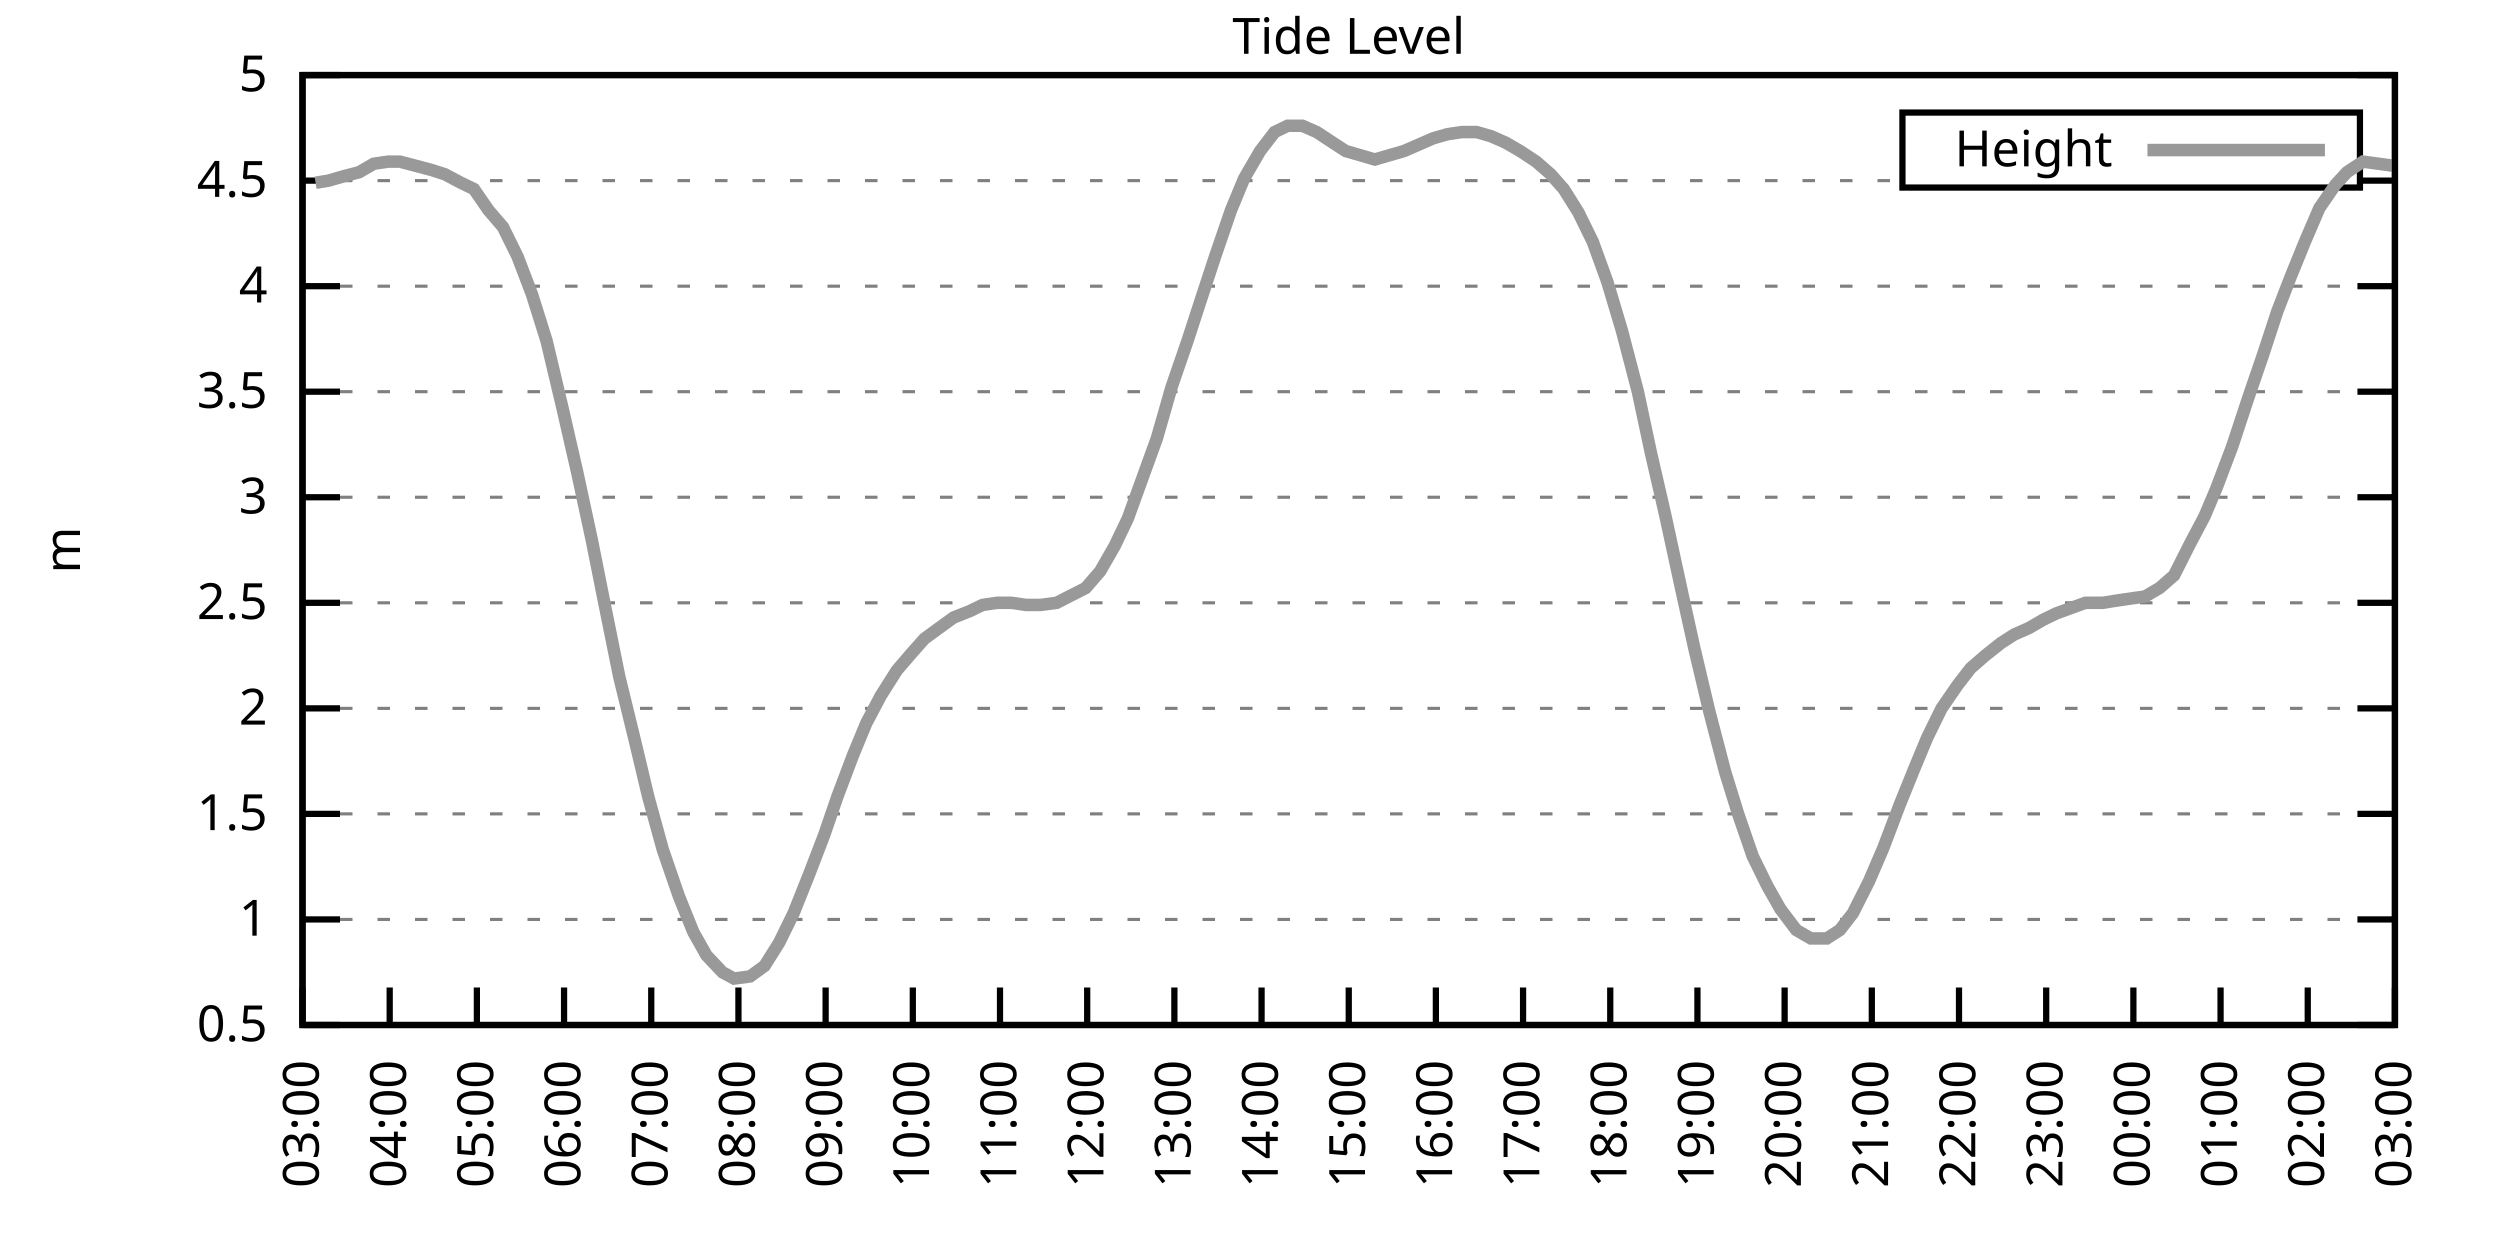
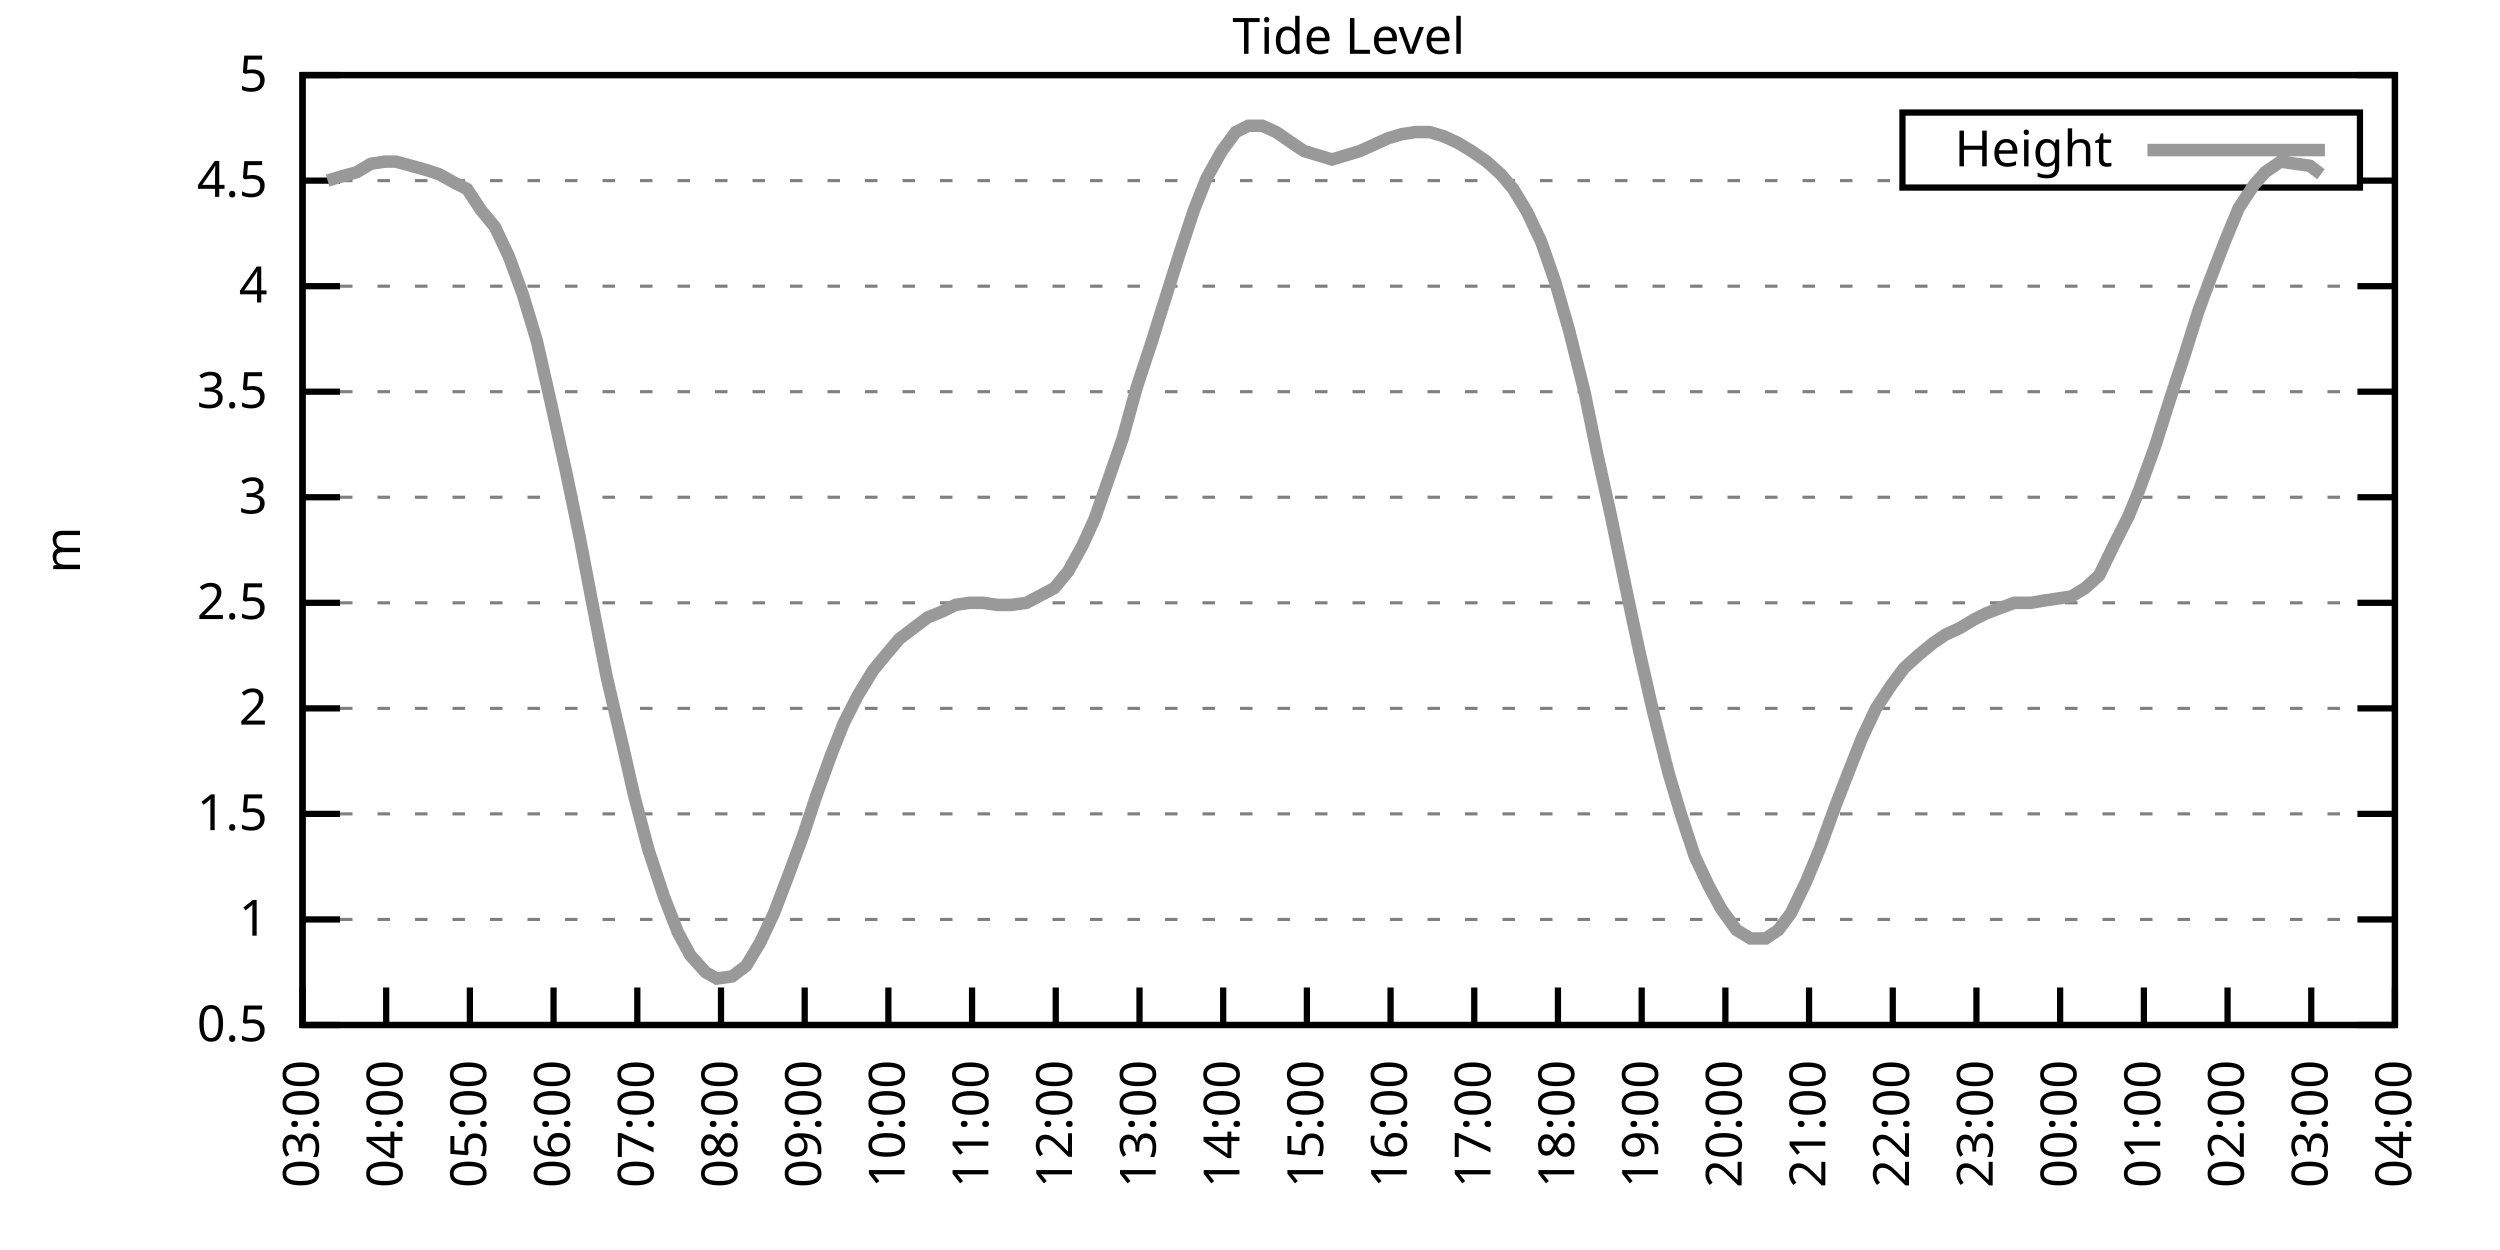
<svg xmlns="http://www.w3.org/2000/svg" xmlns:xlink="http://www.w3.org/1999/xlink" width="400" height="200" viewBox="0 0 400 200">
  <g id="gnuplot_canvas">
    <rect x="0" y="0" width="400" height="200" fill="none" />
    <defs>
      <circle id="gpDot" r="0.5" stroke-width="0.5" stroke="currentColor" />
      <path id="gpPt0" stroke-width="0.333" stroke="currentColor" d="M-1,0 h2 M0,-1 v2" />
      <path id="gpPt1" stroke-width="0.333" stroke="currentColor" d="M-1,-1 L1,1 M1,-1 L-1,1" />
      <path id="gpPt2" stroke-width="0.333" stroke="currentColor" d="M-1,0 L1,0 M0,-1 L0,1 M-1,-1 L1,1 M-1,1 L1,-1" />
      <rect id="gpPt3" stroke-width="0.333" stroke="currentColor" x="-1" y="-1" width="2" height="2" />
      <rect id="gpPt4" stroke-width="0.333" stroke="currentColor" fill="currentColor" x="-1" y="-1" width="2" height="2" />
      <circle id="gpPt5" stroke-width="0.333" stroke="currentColor" cx="0" cy="0" r="1" />
      <use xlink:href="#gpPt5" id="gpPt6" fill="currentColor" stroke="none" />
      <path id="gpPt7" stroke-width="0.333" stroke="currentColor" d="M0,-1.33 L-1.33,0.67 L1.33,0.67 z" />
      <use xlink:href="#gpPt7" id="gpPt8" fill="currentColor" stroke="none" />
      <use xlink:href="#gpPt7" id="gpPt9" stroke="currentColor" transform="rotate(180)" />
      <use xlink:href="#gpPt9" id="gpPt10" fill="currentColor" stroke="none" />
      <use xlink:href="#gpPt3" id="gpPt11" stroke="currentColor" transform="rotate(45)" />
      <use xlink:href="#gpPt11" id="gpPt12" fill="currentColor" stroke="none" />
      <path id="gpPt13" stroke-width="0.333" stroke="currentColor" d="M0,1.330 L1.265,0.411 L0.782,-1.067 L-0.782,-1.076 L-1.265,0.411 z" />
      <use xlink:href="#gpPt13" id="gpPt14" fill="currentColor" stroke="none" />
      <filter id="textbox" filterUnits="objectBoundingBox" x="0" y="0" height="1" width="1">
        <feFlood flood-color="white" flood-opacity="1" result="bgnd" />
        <feComposite in="SourceGraphic" in2="bgnd" operator="atop" />
      </filter>
      <filter id="greybox" filterUnits="objectBoundingBox" x="0" y="0" height="1" width="1">
        <feFlood flood-color="lightgrey" flood-opacity="1" result="grey" />
        <feComposite in="SourceGraphic" in2="grey" operator="atop" />
      </filter>
    </defs>
    <g fill="none" color="white" stroke="currentColor" stroke-width="1.00" stroke-linecap="butt" stroke-linejoin="miter">
</g>
    <g fill="none" color="black" stroke="currentColor" stroke-width="1.00" stroke-linecap="butt" stroke-linejoin="miter">
      <g stroke="none" shape-rendering="crispEdges">
        <polygon fill="rgb(255, 255, 255)" points="48.40,164.00 383.18,164.00 383.18,12.02 48.40,12.02 " />
      </g>
    </g>
    <g fill="none" color="black" stroke="currentColor" stroke-width="1.00" stroke-linecap="butt" stroke-linejoin="miter">
</g>
    <g fill="none" color="black" stroke="black" stroke-width="0.50" stroke-linecap="butt" stroke-linejoin="miter">
</g>
    <g fill="none" color="gray" stroke="currentColor" stroke-width="0.50" stroke-linecap="butt" stroke-linejoin="miter">
      <path stroke="gray" stroke-dasharray="2,4" class="gridline" d="M48.40,164.00 L383.19,164.00  " />
    </g>
    <g fill="none" color="gray" stroke="gray" stroke-width="1.00" stroke-linecap="butt" stroke-linejoin="miter">
</g>
    <g fill="none" color="black" stroke="currentColor" stroke-width="1.00" stroke-linecap="butt" stroke-linejoin="miter">
      <path stroke="black" d="M48.40,164.00 L54.40,164.00 M383.19,164.00 L377.19,164.00  " />
      <g transform="translate(42.80,166.60)" stroke="none" fill="black" font-family="Sans" font-size="8.00" text-anchor="end">
        <text>
          <tspan font-family="Sans"> 0.5</tspan>
        </text>
      </g>
    </g>
    <g fill="none" color="black" stroke="currentColor" stroke-width="1.00" stroke-linecap="butt" stroke-linejoin="miter">
</g>
    <g fill="none" color="black" stroke="black" stroke-width="0.50" stroke-linecap="butt" stroke-linejoin="miter">
</g>
    <g fill="none" color="gray" stroke="currentColor" stroke-width="0.50" stroke-linecap="butt" stroke-linejoin="miter">
      <path stroke="gray" stroke-dasharray="2,4" class="gridline" d="M48.40,147.11 L383.19,147.11  " />
    </g>
    <g fill="none" color="gray" stroke="gray" stroke-width="1.00" stroke-linecap="butt" stroke-linejoin="miter">
</g>
    <g fill="none" color="black" stroke="currentColor" stroke-width="1.00" stroke-linecap="butt" stroke-linejoin="miter">
      <path stroke="black" d="M48.40,147.11 L54.40,147.11 M383.19,147.11 L377.19,147.11  " />
      <g transform="translate(42.80,149.71)" stroke="none" fill="black" font-family="Sans" font-size="8.00" text-anchor="end">
        <text>
          <tspan font-family="Sans"> 1</tspan>
        </text>
      </g>
    </g>
    <g fill="none" color="black" stroke="currentColor" stroke-width="1.00" stroke-linecap="butt" stroke-linejoin="miter">
</g>
    <g fill="none" color="black" stroke="black" stroke-width="0.50" stroke-linecap="butt" stroke-linejoin="miter">
</g>
    <g fill="none" color="gray" stroke="currentColor" stroke-width="0.50" stroke-linecap="butt" stroke-linejoin="miter">
      <path stroke="gray" stroke-dasharray="2,4" class="gridline" d="M48.40,130.22 L383.19,130.22  " />
    </g>
    <g fill="none" color="gray" stroke="gray" stroke-width="1.00" stroke-linecap="butt" stroke-linejoin="miter">
</g>
    <g fill="none" color="black" stroke="currentColor" stroke-width="1.00" stroke-linecap="butt" stroke-linejoin="miter">
      <path stroke="black" d="M48.40,130.22 L54.40,130.22 M383.19,130.22 L377.19,130.22  " />
      <g transform="translate(42.80,132.82)" stroke="none" fill="black" font-family="Sans" font-size="8.00" text-anchor="end">
        <text>
          <tspan font-family="Sans"> 1.5</tspan>
        </text>
      </g>
    </g>
    <g fill="none" color="black" stroke="currentColor" stroke-width="1.00" stroke-linecap="butt" stroke-linejoin="miter">
</g>
    <g fill="none" color="black" stroke="black" stroke-width="0.50" stroke-linecap="butt" stroke-linejoin="miter">
</g>
    <g fill="none" color="gray" stroke="currentColor" stroke-width="0.50" stroke-linecap="butt" stroke-linejoin="miter">
      <path stroke="gray" stroke-dasharray="2,4" class="gridline" d="M48.40,113.34 L383.19,113.34  " />
    </g>
    <g fill="none" color="gray" stroke="gray" stroke-width="1.00" stroke-linecap="butt" stroke-linejoin="miter">
</g>
    <g fill="none" color="black" stroke="currentColor" stroke-width="1.00" stroke-linecap="butt" stroke-linejoin="miter">
      <path stroke="black" d="M48.40,113.34 L54.40,113.34 M383.19,113.34 L377.19,113.34  " />
      <g transform="translate(42.80,115.94)" stroke="none" fill="black" font-family="Sans" font-size="8.00" text-anchor="end">
        <text>
          <tspan font-family="Sans"> 2</tspan>
        </text>
      </g>
    </g>
    <g fill="none" color="black" stroke="currentColor" stroke-width="1.00" stroke-linecap="butt" stroke-linejoin="miter">
</g>
    <g fill="none" color="black" stroke="black" stroke-width="0.50" stroke-linecap="butt" stroke-linejoin="miter">
</g>
    <g fill="none" color="gray" stroke="currentColor" stroke-width="0.50" stroke-linecap="butt" stroke-linejoin="miter">
      <path stroke="gray" stroke-dasharray="2,4" class="gridline" d="M48.40,96.45 L383.19,96.45  " />
    </g>
    <g fill="none" color="gray" stroke="gray" stroke-width="1.00" stroke-linecap="butt" stroke-linejoin="miter">
</g>
    <g fill="none" color="black" stroke="currentColor" stroke-width="1.00" stroke-linecap="butt" stroke-linejoin="miter">
      <path stroke="black" d="M48.40,96.45 L54.40,96.45 M383.19,96.45 L377.19,96.45  " />
      <g transform="translate(42.80,99.05)" stroke="none" fill="black" font-family="Sans" font-size="8.00" text-anchor="end">
        <text>
          <tspan font-family="Sans"> 2.5</tspan>
        </text>
      </g>
    </g>
    <g fill="none" color="black" stroke="currentColor" stroke-width="1.00" stroke-linecap="butt" stroke-linejoin="miter">
</g>
    <g fill="none" color="black" stroke="black" stroke-width="0.50" stroke-linecap="butt" stroke-linejoin="miter">
</g>
    <g fill="none" color="gray" stroke="currentColor" stroke-width="0.50" stroke-linecap="butt" stroke-linejoin="miter">
      <path stroke="gray" stroke-dasharray="2,4" class="gridline" d="M48.40,79.56 L383.19,79.56  " />
    </g>
    <g fill="none" color="gray" stroke="gray" stroke-width="1.00" stroke-linecap="butt" stroke-linejoin="miter">
</g>
    <g fill="none" color="black" stroke="currentColor" stroke-width="1.00" stroke-linecap="butt" stroke-linejoin="miter">
      <path stroke="black" d="M48.40,79.56 L54.40,79.56 M383.19,79.56 L377.19,79.56  " />
      <g transform="translate(42.80,82.16)" stroke="none" fill="black" font-family="Sans" font-size="8.00" text-anchor="end">
        <text>
          <tspan font-family="Sans"> 3</tspan>
        </text>
      </g>
    </g>
    <g fill="none" color="black" stroke="currentColor" stroke-width="1.00" stroke-linecap="butt" stroke-linejoin="miter">
</g>
    <g fill="none" color="black" stroke="black" stroke-width="0.50" stroke-linecap="butt" stroke-linejoin="miter">
</g>
    <g fill="none" color="gray" stroke="currentColor" stroke-width="0.50" stroke-linecap="butt" stroke-linejoin="miter">
      <path stroke="gray" stroke-dasharray="2,4" class="gridline" d="M48.40,62.67 L383.19,62.67  " />
    </g>
    <g fill="none" color="gray" stroke="gray" stroke-width="1.00" stroke-linecap="butt" stroke-linejoin="miter">
</g>
    <g fill="none" color="black" stroke="currentColor" stroke-width="1.00" stroke-linecap="butt" stroke-linejoin="miter">
      <path stroke="black" d="M48.40,62.67 L54.40,62.67 M383.19,62.67 L377.19,62.67  " />
      <g transform="translate(42.80,65.27)" stroke="none" fill="black" font-family="Sans" font-size="8.00" text-anchor="end">
        <text>
          <tspan font-family="Sans"> 3.5</tspan>
        </text>
      </g>
    </g>
    <g fill="none" color="black" stroke="currentColor" stroke-width="1.00" stroke-linecap="butt" stroke-linejoin="miter">
</g>
    <g fill="none" color="black" stroke="black" stroke-width="0.50" stroke-linecap="butt" stroke-linejoin="miter">
</g>
    <g fill="none" color="gray" stroke="currentColor" stroke-width="0.50" stroke-linecap="butt" stroke-linejoin="miter">
      <path stroke="gray" stroke-dasharray="2,4" class="gridline" d="M48.40,45.79 L383.19,45.79  " />
    </g>
    <g fill="none" color="gray" stroke="gray" stroke-width="1.00" stroke-linecap="butt" stroke-linejoin="miter">
</g>
    <g fill="none" color="black" stroke="currentColor" stroke-width="1.00" stroke-linecap="butt" stroke-linejoin="miter">
      <path stroke="black" d="M48.40,45.79 L54.40,45.79 M383.19,45.79 L377.19,45.79  " />
      <g transform="translate(42.80,48.39)" stroke="none" fill="black" font-family="Sans" font-size="8.00" text-anchor="end">
        <text>
          <tspan font-family="Sans"> 4</tspan>
        </text>
      </g>
    </g>
    <g fill="none" color="black" stroke="currentColor" stroke-width="1.00" stroke-linecap="butt" stroke-linejoin="miter">
</g>
    <g fill="none" color="black" stroke="black" stroke-width="0.50" stroke-linecap="butt" stroke-linejoin="miter">
</g>
    <g fill="none" color="gray" stroke="currentColor" stroke-width="0.50" stroke-linecap="butt" stroke-linejoin="miter">
      <path stroke="gray" stroke-dasharray="2,4" class="gridline" d="M48.40,28.90 L304.39,28.90 M377.59,28.90 L383.19,28.90  " />
    </g>
    <g fill="none" color="gray" stroke="gray" stroke-width="1.00" stroke-linecap="butt" stroke-linejoin="miter">
</g>
    <g fill="none" color="black" stroke="currentColor" stroke-width="1.00" stroke-linecap="butt" stroke-linejoin="miter">
      <path stroke="black" d="M48.40,28.90 L54.40,28.90 M383.19,28.90 L377.19,28.90  " />
      <g transform="translate(42.80,31.50)" stroke="none" fill="black" font-family="Sans" font-size="8.00" text-anchor="end">
        <text>
          <tspan font-family="Sans"> 4.5</tspan>
        </text>
      </g>
    </g>
    <g fill="none" color="black" stroke="currentColor" stroke-width="1.00" stroke-linecap="butt" stroke-linejoin="miter">
</g>
    <g fill="none" color="black" stroke="black" stroke-width="0.50" stroke-linecap="butt" stroke-linejoin="miter">
</g>
    <g fill="none" color="gray" stroke="currentColor" stroke-width="0.50" stroke-linecap="butt" stroke-linejoin="miter">
      <path stroke="gray" stroke-dasharray="2,4" class="gridline" d="M48.40,12.01 L383.19,12.01  " />
    </g>
    <g fill="none" color="gray" stroke="gray" stroke-width="1.00" stroke-linecap="butt" stroke-linejoin="miter">
</g>
    <g fill="none" color="black" stroke="currentColor" stroke-width="1.00" stroke-linecap="butt" stroke-linejoin="miter">
      <path stroke="black" d="M48.40,12.01 L54.40,12.01 M383.19,12.01 L377.19,12.01  " />
      <g transform="translate(42.80,14.61)" stroke="none" fill="black" font-family="Sans" font-size="8.00" text-anchor="end">
        <text>
          <tspan font-family="Sans"> 5</tspan>
        </text>
      </g>
    </g>
    <g fill="none" color="black" stroke="currentColor" stroke-width="1.00" stroke-linecap="butt" stroke-linejoin="miter">
      <path stroke="black" d="M48.40,164.00 L48.40,158.00  " />
      <g transform="translate(51.00,169.60) rotate(270.00)" stroke="none" fill="black" font-family="Sans" font-size="8.00" text-anchor="end">
        <text>
          <tspan font-family="Sans">03:00</tspan>
        </text>
      </g>
    </g>
    <g fill="none" color="black" stroke="currentColor" stroke-width="1.00" stroke-linecap="butt" stroke-linejoin="miter">
-       <path stroke="black" d="M62.35,164.00 L62.35,158.00  " />
-       <g transform="translate(64.95,169.60) rotate(270.00)" stroke="none" fill="black" font-family="Sans" font-size="8.00" text-anchor="end">
+       <path stroke="black" d="M61.79,164.00 L61.79,158.00  " />
+       <g transform="translate(64.39,169.60) rotate(270.00)" stroke="none" fill="black" font-family="Sans" font-size="8.00" text-anchor="end">
        <text>
          <tspan font-family="Sans">04:00</tspan>
        </text>
      </g>
    </g>
    <g fill="none" color="black" stroke="currentColor" stroke-width="1.00" stroke-linecap="butt" stroke-linejoin="miter">
-       <path stroke="black" d="M76.30,164.00 L76.30,158.00  " />
-       <g transform="translate(78.90,169.60) rotate(270.00)" stroke="none" fill="black" font-family="Sans" font-size="8.00" text-anchor="end">
+       <path stroke="black" d="M75.18,164.00 L75.18,158.00  " />
+       <g transform="translate(77.78,169.60) rotate(270.00)" stroke="none" fill="black" font-family="Sans" font-size="8.00" text-anchor="end">
        <text>
          <tspan font-family="Sans">05:00</tspan>
        </text>
      </g>
    </g>
    <g fill="none" color="black" stroke="currentColor" stroke-width="1.00" stroke-linecap="butt" stroke-linejoin="miter">
-       <path stroke="black" d="M90.25,164.00 L90.25,158.00  " />
-       <g transform="translate(92.85,169.60) rotate(270.00)" stroke="none" fill="black" font-family="Sans" font-size="8.00" text-anchor="end">
+       <path stroke="black" d="M88.57,164.00 L88.57,158.00  " />
+       <g transform="translate(91.17,169.60) rotate(270.00)" stroke="none" fill="black" font-family="Sans" font-size="8.00" text-anchor="end">
        <text>
          <tspan font-family="Sans">06:00</tspan>
        </text>
      </g>
    </g>
    <g fill="none" color="black" stroke="currentColor" stroke-width="1.00" stroke-linecap="butt" stroke-linejoin="miter">
-       <path stroke="black" d="M104.20,164.00 L104.20,158.00  " />
-       <g transform="translate(106.80,169.60) rotate(270.00)" stroke="none" fill="black" font-family="Sans" font-size="8.00" text-anchor="end">
+       <path stroke="black" d="M101.97,164.00 L101.97,158.00  " />
+       <g transform="translate(104.57,169.60) rotate(270.00)" stroke="none" fill="black" font-family="Sans" font-size="8.00" text-anchor="end">
        <text>
          <tspan font-family="Sans">07:00</tspan>
        </text>
      </g>
    </g>
    <g fill="none" color="black" stroke="currentColor" stroke-width="1.00" stroke-linecap="butt" stroke-linejoin="miter">
-       <path stroke="black" d="M118.15,164.00 L118.15,158.00  " />
-       <g transform="translate(120.75,169.60) rotate(270.00)" stroke="none" fill="black" font-family="Sans" font-size="8.00" text-anchor="end">
+       <path stroke="black" d="M115.36,164.00 L115.36,158.00  " />
+       <g transform="translate(117.96,169.60) rotate(270.00)" stroke="none" fill="black" font-family="Sans" font-size="8.00" text-anchor="end">
        <text>
          <tspan font-family="Sans">08:00</tspan>
        </text>
      </g>
    </g>
    <g fill="none" color="black" stroke="currentColor" stroke-width="1.00" stroke-linecap="butt" stroke-linejoin="miter">
-       <path stroke="black" d="M132.10,164.00 L132.10,158.00  " />
-       <g transform="translate(134.70,169.60) rotate(270.00)" stroke="none" fill="black" font-family="Sans" font-size="8.00" text-anchor="end">
+       <path stroke="black" d="M128.75,164.00 L128.75,158.00  " />
+       <g transform="translate(131.35,169.60) rotate(270.00)" stroke="none" fill="black" font-family="Sans" font-size="8.00" text-anchor="end">
        <text>
          <tspan font-family="Sans">09:00</tspan>
        </text>
      </g>
    </g>
    <g fill="none" color="black" stroke="currentColor" stroke-width="1.00" stroke-linecap="butt" stroke-linejoin="miter">
-       <path stroke="black" d="M146.05,164.00 L146.05,158.00  " />
-       <g transform="translate(148.65,169.60) rotate(270.00)" stroke="none" fill="black" font-family="Sans" font-size="8.00" text-anchor="end">
+       <path stroke="black" d="M142.14,164.00 L142.14,158.00  " />
+       <g transform="translate(144.74,169.60) rotate(270.00)" stroke="none" fill="black" font-family="Sans" font-size="8.00" text-anchor="end">
        <text>
          <tspan font-family="Sans">10:00</tspan>
        </text>
      </g>
    </g>
    <g fill="none" color="black" stroke="currentColor" stroke-width="1.00" stroke-linecap="butt" stroke-linejoin="miter">
-       <path stroke="black" d="M160.00,164.00 L160.00,158.00  " />
-       <g transform="translate(162.60,169.60) rotate(270.00)" stroke="none" fill="black" font-family="Sans" font-size="8.00" text-anchor="end">
+       <path stroke="black" d="M155.53,164.00 L155.53,158.00  " />
+       <g transform="translate(158.13,169.60) rotate(270.00)" stroke="none" fill="black" font-family="Sans" font-size="8.00" text-anchor="end">
        <text>
          <tspan font-family="Sans">11:00</tspan>
        </text>
      </g>
    </g>
    <g fill="none" color="black" stroke="currentColor" stroke-width="1.00" stroke-linecap="butt" stroke-linejoin="miter">
-       <path stroke="black" d="M173.95,164.00 L173.95,158.00  " />
-       <g transform="translate(176.55,169.60) rotate(270.00)" stroke="none" fill="black" font-family="Sans" font-size="8.00" text-anchor="end">
+       <path stroke="black" d="M168.92,164.00 L168.92,158.00  " />
+       <g transform="translate(171.52,169.60) rotate(270.00)" stroke="none" fill="black" font-family="Sans" font-size="8.00" text-anchor="end">
        <text>
          <tspan font-family="Sans">12:00</tspan>
        </text>
      </g>
    </g>
    <g fill="none" color="black" stroke="currentColor" stroke-width="1.00" stroke-linecap="butt" stroke-linejoin="miter">
-       <path stroke="black" d="M187.90,164.00 L187.90,158.00  " />
-       <g transform="translate(190.50,169.60) rotate(270.00)" stroke="none" fill="black" font-family="Sans" font-size="8.00" text-anchor="end">
+       <path stroke="black" d="M182.32,164.00 L182.32,158.00  " />
+       <g transform="translate(184.92,169.60) rotate(270.00)" stroke="none" fill="black" font-family="Sans" font-size="8.00" text-anchor="end">
        <text>
          <tspan font-family="Sans">13:00</tspan>
        </text>
      </g>
    </g>
    <g fill="none" color="black" stroke="currentColor" stroke-width="1.00" stroke-linecap="butt" stroke-linejoin="miter">
-       <path stroke="black" d="M201.85,164.00 L201.85,158.00  " />
-       <g transform="translate(204.45,169.60) rotate(270.00)" stroke="none" fill="black" font-family="Sans" font-size="8.00" text-anchor="end">
+       <path stroke="black" d="M195.71,164.00 L195.71,158.00  " />
+       <g transform="translate(198.31,169.60) rotate(270.00)" stroke="none" fill="black" font-family="Sans" font-size="8.00" text-anchor="end">
        <text>
          <tspan font-family="Sans">14:00</tspan>
        </text>
      </g>
    </g>
    <g fill="none" color="black" stroke="currentColor" stroke-width="1.00" stroke-linecap="butt" stroke-linejoin="miter">
-       <path stroke="black" d="M215.80,164.00 L215.80,158.00  " />
-       <g transform="translate(218.40,169.60) rotate(270.00)" stroke="none" fill="black" font-family="Sans" font-size="8.00" text-anchor="end">
+       <path stroke="black" d="M209.10,164.00 L209.10,158.00  " />
+       <g transform="translate(211.70,169.60) rotate(270.00)" stroke="none" fill="black" font-family="Sans" font-size="8.00" text-anchor="end">
        <text>
          <tspan font-family="Sans">15:00</tspan>
        </text>
      </g>
    </g>
    <g fill="none" color="black" stroke="currentColor" stroke-width="1.00" stroke-linecap="butt" stroke-linejoin="miter">
-       <path stroke="black" d="M229.74,164.00 L229.74,158.00  " />
-       <g transform="translate(232.34,169.60) rotate(270.00)" stroke="none" fill="black" font-family="Sans" font-size="8.00" text-anchor="end">
+       <path stroke="black" d="M222.49,164.00 L222.49,158.00  " />
+       <g transform="translate(225.09,169.60) rotate(270.00)" stroke="none" fill="black" font-family="Sans" font-size="8.00" text-anchor="end">
        <text>
          <tspan font-family="Sans">16:00</tspan>
        </text>
      </g>
    </g>
    <g fill="none" color="black" stroke="currentColor" stroke-width="1.00" stroke-linecap="butt" stroke-linejoin="miter">
-       <path stroke="black" d="M243.69,164.00 L243.69,158.00  " />
-       <g transform="translate(246.29,169.60) rotate(270.00)" stroke="none" fill="black" font-family="Sans" font-size="8.00" text-anchor="end">
+       <path stroke="black" d="M235.88,164.00 L235.88,158.00  " />
+       <g transform="translate(238.48,169.60) rotate(270.00)" stroke="none" fill="black" font-family="Sans" font-size="8.00" text-anchor="end">
        <text>
          <tspan font-family="Sans">17:00</tspan>
        </text>
      </g>
    </g>
    <g fill="none" color="black" stroke="currentColor" stroke-width="1.00" stroke-linecap="butt" stroke-linejoin="miter">
-       <path stroke="black" d="M257.64,164.00 L257.64,158.00  " />
-       <g transform="translate(260.24,169.60) rotate(270.00)" stroke="none" fill="black" font-family="Sans" font-size="8.00" text-anchor="end">
+       <path stroke="black" d="M249.27,164.00 L249.27,158.00  " />
+       <g transform="translate(251.87,169.60) rotate(270.00)" stroke="none" fill="black" font-family="Sans" font-size="8.00" text-anchor="end">
        <text>
          <tspan font-family="Sans">18:00</tspan>
        </text>
      </g>
    </g>
    <g fill="none" color="black" stroke="currentColor" stroke-width="1.00" stroke-linecap="butt" stroke-linejoin="miter">
-       <path stroke="black" d="M271.59,164.00 L271.59,158.00  " />
-       <g transform="translate(274.19,169.60) rotate(270.00)" stroke="none" fill="black" font-family="Sans" font-size="8.00" text-anchor="end">
+       <path stroke="black" d="M262.67,164.00 L262.67,158.00  " />
+       <g transform="translate(265.27,169.60) rotate(270.00)" stroke="none" fill="black" font-family="Sans" font-size="8.00" text-anchor="end">
        <text>
          <tspan font-family="Sans">19:00</tspan>
        </text>
      </g>
    </g>
    <g fill="none" color="black" stroke="currentColor" stroke-width="1.00" stroke-linecap="butt" stroke-linejoin="miter">
-       <path stroke="black" d="M285.54,164.00 L285.54,158.00  " />
-       <g transform="translate(288.14,169.60) rotate(270.00)" stroke="none" fill="black" font-family="Sans" font-size="8.00" text-anchor="end">
+       <path stroke="black" d="M276.06,164.00 L276.06,158.00  " />
+       <g transform="translate(278.66,169.60) rotate(270.00)" stroke="none" fill="black" font-family="Sans" font-size="8.00" text-anchor="end">
        <text>
          <tspan font-family="Sans">20:00</tspan>
        </text>
      </g>
    </g>
    <g fill="none" color="black" stroke="currentColor" stroke-width="1.00" stroke-linecap="butt" stroke-linejoin="miter">
-       <path stroke="black" d="M299.49,164.00 L299.49,158.00  " />
-       <g transform="translate(302.09,169.60) rotate(270.00)" stroke="none" fill="black" font-family="Sans" font-size="8.00" text-anchor="end">
+       <path stroke="black" d="M289.45,164.00 L289.45,158.00  " />
+       <g transform="translate(292.05,169.60) rotate(270.00)" stroke="none" fill="black" font-family="Sans" font-size="8.00" text-anchor="end">
        <text>
          <tspan font-family="Sans">21:00</tspan>
        </text>
      </g>
    </g>
    <g fill="none" color="black" stroke="currentColor" stroke-width="1.00" stroke-linecap="butt" stroke-linejoin="miter">
-       <path stroke="black" d="M313.44,164.00 L313.44,158.00  " />
-       <g transform="translate(316.04,169.60) rotate(270.00)" stroke="none" fill="black" font-family="Sans" font-size="8.00" text-anchor="end">
+       <path stroke="black" d="M302.84,164.00 L302.84,158.00  " />
+       <g transform="translate(305.44,169.60) rotate(270.00)" stroke="none" fill="black" font-family="Sans" font-size="8.00" text-anchor="end">
        <text>
          <tspan font-family="Sans">22:00</tspan>
        </text>
      </g>
    </g>
    <g fill="none" color="black" stroke="currentColor" stroke-width="1.00" stroke-linecap="butt" stroke-linejoin="miter">
-       <path stroke="black" d="M327.39,164.00 L327.39,158.00  " />
-       <g transform="translate(329.99,169.60) rotate(270.00)" stroke="none" fill="black" font-family="Sans" font-size="8.00" text-anchor="end">
+       <path stroke="black" d="M316.23,164.00 L316.23,158.00  " />
+       <g transform="translate(318.83,169.60) rotate(270.00)" stroke="none" fill="black" font-family="Sans" font-size="8.00" text-anchor="end">
        <text>
          <tspan font-family="Sans">23:00</tspan>
        </text>
      </g>
    </g>
    <g fill="none" color="black" stroke="currentColor" stroke-width="1.00" stroke-linecap="butt" stroke-linejoin="miter">
-       <path stroke="black" d="M341.34,164.00 L341.34,158.00  " />
-       <g transform="translate(343.94,169.60) rotate(270.00)" stroke="none" fill="black" font-family="Sans" font-size="8.00" text-anchor="end">
+       <path stroke="black" d="M329.62,164.00 L329.62,158.00  " />
+       <g transform="translate(332.22,169.60) rotate(270.00)" stroke="none" fill="black" font-family="Sans" font-size="8.00" text-anchor="end">
        <text>
          <tspan font-family="Sans">00:00</tspan>
        </text>
      </g>
    </g>
    <g fill="none" color="black" stroke="currentColor" stroke-width="1.00" stroke-linecap="butt" stroke-linejoin="miter">
-       <path stroke="black" d="M355.29,164.00 L355.29,158.00  " />
-       <g transform="translate(357.89,169.60) rotate(270.00)" stroke="none" fill="black" font-family="Sans" font-size="8.00" text-anchor="end">
+       <path stroke="black" d="M343.02,164.00 L343.02,158.00  " />
+       <g transform="translate(345.62,169.60) rotate(270.00)" stroke="none" fill="black" font-family="Sans" font-size="8.00" text-anchor="end">
        <text>
          <tspan font-family="Sans">01:00</tspan>
        </text>
      </g>
    </g>
    <g fill="none" color="black" stroke="currentColor" stroke-width="1.00" stroke-linecap="butt" stroke-linejoin="miter">
-       <path stroke="black" d="M369.24,164.00 L369.24,158.00  " />
-       <g transform="translate(371.84,169.60) rotate(270.00)" stroke="none" fill="black" font-family="Sans" font-size="8.00" text-anchor="end">
+       <path stroke="black" d="M356.41,164.00 L356.41,158.00  " />
+       <g transform="translate(359.01,169.60) rotate(270.00)" stroke="none" fill="black" font-family="Sans" font-size="8.00" text-anchor="end">
        <text>
          <tspan font-family="Sans">02:00</tspan>
+         </text>
+       </g>
+     </g>
+     <g fill="none" color="black" stroke="currentColor" stroke-width="1.00" stroke-linecap="butt" stroke-linejoin="miter">
+       <path stroke="black" d="M369.80,164.00 L369.80,158.00  " />
+       <g transform="translate(372.40,169.60) rotate(270.00)" stroke="none" fill="black" font-family="Sans" font-size="8.00" text-anchor="end">
+         <text>
+           <tspan font-family="Sans">03:00</tspan>
        </text>
      </g>
    </g>
    <g fill="none" color="black" stroke="currentColor" stroke-width="1.00" stroke-linecap="butt" stroke-linejoin="miter">
      <path stroke="black" d="M383.19,164.00 L383.19,158.00  " />
      <g transform="translate(385.79,169.60) rotate(270.00)" stroke="none" fill="black" font-family="Sans" font-size="8.00" text-anchor="end">
        <text>
-           <tspan font-family="Sans">03:00</tspan>
+           <tspan font-family="Sans">04:00</tspan>
        </text>
      </g>
    </g>
    <g fill="none" color="black" stroke="currentColor" stroke-width="1.00" stroke-linecap="butt" stroke-linejoin="miter">
</g>
    <g fill="none" color="black" stroke="currentColor" stroke-width="1.00" stroke-linecap="butt" stroke-linejoin="miter">
      <path stroke="black" d="M48.40,12.01 L48.40,164.00 L383.19,164.00 L383.19,12.01 L48.40,12.01 Z  " />
    </g>
    <g fill="none" color="black" stroke="currentColor" stroke-width="1.00" stroke-linecap="butt" stroke-linejoin="miter">
</g>
    <g fill="none" color="black" stroke="currentColor" stroke-width="1.00" stroke-linecap="butt" stroke-linejoin="miter">
      <path stroke="black" d="M304.39,30.01 L304.39,18.01 L377.59,18.01 L377.59,30.01 L304.39,30.01 Z  " />
    </g>
    <g id="Tide_level_plot_1">
      <g fill="none" color="white" stroke="black" stroke-width="2.00" stroke-linecap="butt" stroke-linejoin="miter">
</g>
      <g fill="none" color="black" stroke="currentColor" stroke-width="2.00" stroke-linecap="butt" stroke-linejoin="miter">
        <g transform="translate(337.99,26.61)" stroke="none" fill="black" font-family="Sans" font-size="8.00" text-anchor="end">
          <text>
            <tspan font-family="Sans">Height</tspan>
          </text>
        </g>
      </g>
      <g fill="none" color="black" stroke="currentColor" stroke-width="2.00" stroke-linecap="butt" stroke-linejoin="miter">
-         <path stroke="rgb(153, 153, 153)" d="M343.59,24.01 L371.99,24.01 M50.49,29.24 L52.58,28.90 L54.91,28.22 L57.47,27.55 L59.79,26.20 L62.12,25.86   L63.98,25.86 L66.53,26.53 L69.09,27.21 L71.18,27.88 L73.74,29.24 L75.83,30.25 L78.16,33.63 L80.48,36.33   L82.81,41.06 L85.13,47.14 L87.46,54.57 L90.02,65.38 L92.34,75.51 L94.67,86.32 L96.76,96.79 L99.08,108.27   L101.64,118.74 L103.73,127.52 L106.06,135.97 L108.62,143.40 L110.94,149.14 L113.03,152.85 L115.59,155.56 L117.45,156.57   L120.01,156.23 L122.33,154.54 L124.66,150.83 L126.98,146.10 L129.54,139.68 L131.87,133.60 L133.96,127.52 L136.51,120.77   L138.61,115.70 L140.93,111.31 L143.49,107.26 L145.81,104.56 L147.91,102.19 L150.23,100.50 L152.56,98.81 L155.11,97.80   L157.21,96.79 L159.53,96.45 L161.86,96.45 L164.18,96.79 L166.51,96.79 L169.06,96.45 L173.71,94.08 L176.04,91.38   L178.36,87.33 L180.46,82.94 L182.78,76.52 L185.11,70.10 L187.43,62.00 L189.99,54.57 L192.08,48.15 L194.41,41.06   L196.96,33.63 L199.06,28.56 L201.61,24.17 L203.94,21.13 L206.03,20.12 L208.36,20.12 L210.68,21.13 L213.24,22.82   L215.33,24.17 L217.65,24.84 L219.98,25.52 L222.30,24.84 L224.63,24.17 L226.95,23.16 L229.28,22.14 L231.60,21.47   L233.93,21.13 L236.25,21.13 L238.58,21.80 L240.90,22.82 L243.23,24.17 L245.79,25.86 L248.11,27.88 L250.20,30.25   L252.53,33.96 L254.85,38.69 L257.18,45.11 L259.50,52.88 L262.06,62.67 L264.15,72.47 L266.48,82.60 L269.04,94.42   L271.13,103.88 L273.45,113.67 L276.01,123.47 L278.10,130.22 L280.43,136.98 L282.75,141.71 L284.85,145.42 L287.40,148.80   L289.73,150.15 L292.29,150.15 L294.38,148.80 L296.47,146.10 L299.03,141.03 L301.35,135.63 L303.91,128.87 L306.23,123.13   L308.33,118.07 L310.65,113.34 L313.21,109.62 L315.30,106.92 L317.63,104.89 L320.18,102.87 L322.28,101.52 L324.60,100.50   L326.93,99.15 L329.02,98.14 L331.81,97.12 L333.67,96.45 L336.46,96.45 L338.55,96.11 L340.88,95.77 L343.20,95.44   L345.53,94.08 L347.85,92.06 L350.41,86.99 L352.73,82.60 L354.59,78.21 L357.15,71.45 L359.71,63.69 L362.03,56.93   L364.36,49.84 L366.45,44.43 L368.78,38.69 L371.10,33.29 L373.66,29.57 L375.52,27.55 L378.08,25.86 L382.96,26.53    " />
+         <path stroke="rgb(153, 153, 153)" d="M343.59,24.01 L371.99,24.01 M52.42,28.90 L54.65,28.22 L57.10,27.55 L59.34,26.20 L61.57,25.86 L63.35,25.86   L65.81,26.53 L68.26,27.21 L70.27,27.88 L72.73,29.24 L74.74,30.25 L76.97,33.63 L79.20,36.33 L81.43,41.06   L83.66,47.14 L85.90,54.57 L88.35,65.38 L90.58,75.51 L92.82,86.32 L94.82,96.79 L97.06,108.27 L99.51,118.74   L101.52,127.52 L103.75,135.97 L106.21,143.40 L108.44,149.14 L110.45,152.85 L112.90,155.56 L114.69,156.57 L117.14,156.23   L119.38,154.54 L121.61,150.83 L123.84,146.10 L126.29,139.68 L128.53,133.60 L130.54,127.52 L132.99,120.77 L135.00,115.70   L137.23,111.31 L139.69,107.26 L141.92,104.56 L143.93,102.19 L146.16,100.50 L148.39,98.81 L150.85,97.80 L152.85,96.79   L155.09,96.45 L157.32,96.45 L159.55,96.79 L161.78,96.79 L164.24,96.45 L168.70,94.08 L170.93,91.38 L173.17,87.33   L175.17,82.94 L177.41,76.52 L179.64,70.10 L181.87,62.00 L184.32,54.57 L186.33,48.15 L188.57,41.06 L191.02,33.63   L193.03,28.56 L195.48,24.17 L197.72,21.13 L199.73,20.12 L201.96,20.12 L204.19,21.13 L206.64,22.82 L208.65,24.17   L210.88,24.84 L213.12,25.52 L215.35,24.84 L217.58,24.17 L219.81,23.16 L222.04,22.14 L224.28,21.47 L226.51,21.13   L228.74,21.13 L230.97,21.80 L233.20,22.82 L235.44,24.17 L237.89,25.86 L240.12,27.88 L242.13,30.25 L244.36,33.96   L246.60,38.69 L248.83,45.11 L251.06,52.88 L253.51,62.67 L255.52,72.47 L257.76,82.60 L260.21,94.42 L262.22,103.88   L264.45,113.67 L266.91,123.47 L268.92,130.22 L271.15,136.98 L273.38,141.71 L275.39,145.42 L277.84,148.80 L280.07,150.15   L282.53,150.15 L284.54,148.80 L286.55,146.10 L289.00,141.03 L291.23,135.63 L293.69,128.87 L295.92,123.13 L297.93,118.07   L300.16,113.34 L302.62,109.62 L304.63,106.92 L306.86,104.89 L309.31,102.87 L311.32,101.52 L313.55,100.50 L315.79,99.15   L317.79,98.14 L320.47,97.12 L322.26,96.45 L324.94,96.45 L326.95,96.11 L329.18,95.77 L331.41,95.44 L333.64,94.08   L335.87,92.06 L338.33,86.99 L340.56,82.60 L342.35,78.21 L344.80,71.45 L347.26,63.69 L349.49,56.93 L351.72,49.84   L353.73,44.43 L355.96,38.69 L358.19,33.29 L360.65,29.57 L362.43,27.55 L364.89,25.86 L369.58,26.53 L371.36,27.88    " />
      </g>
    </g>
    <g fill="none" color="black" stroke="currentColor" stroke-width="2.00" stroke-linecap="butt" stroke-linejoin="miter">
</g>
    <g fill="none" color="black" stroke="black" stroke-width="1.00" stroke-linecap="butt" stroke-linejoin="miter">
</g>
    <g fill="none" color="black" stroke="currentColor" stroke-width="1.00" stroke-linecap="butt" stroke-linejoin="miter">
      <path stroke="black" d="M48.40,12.01 L48.40,164.00 L383.19,164.00 L383.19,12.01 L48.40,12.01 Z  " />
      <g transform="translate(12.80,88.01) rotate(270.00)" stroke="none" fill="black" font-family="Sans" font-size="8.00" text-anchor="middle">
        <text>
          <tspan font-family="Sans">m</tspan>
        </text>
      </g>
    </g>
    <g fill="none" color="black" stroke="currentColor" stroke-width="1.00" stroke-linecap="butt" stroke-linejoin="miter">
</g>
    <g fill="none" color="black" stroke="currentColor" stroke-width="1.00" stroke-linecap="butt" stroke-linejoin="miter">
      <g transform="translate(215.79,8.61)" stroke="none" fill="black" font-family="Sans" font-size="8.00" text-anchor="middle">
        <text>
          <tspan font-family="Sans">Tide Level</tspan>
        </text>
      </g>
    </g>
    <g fill="none" color="black" stroke="currentColor" stroke-width="1.00" stroke-linecap="butt" stroke-linejoin="miter">
</g>
  </g>
</svg>
